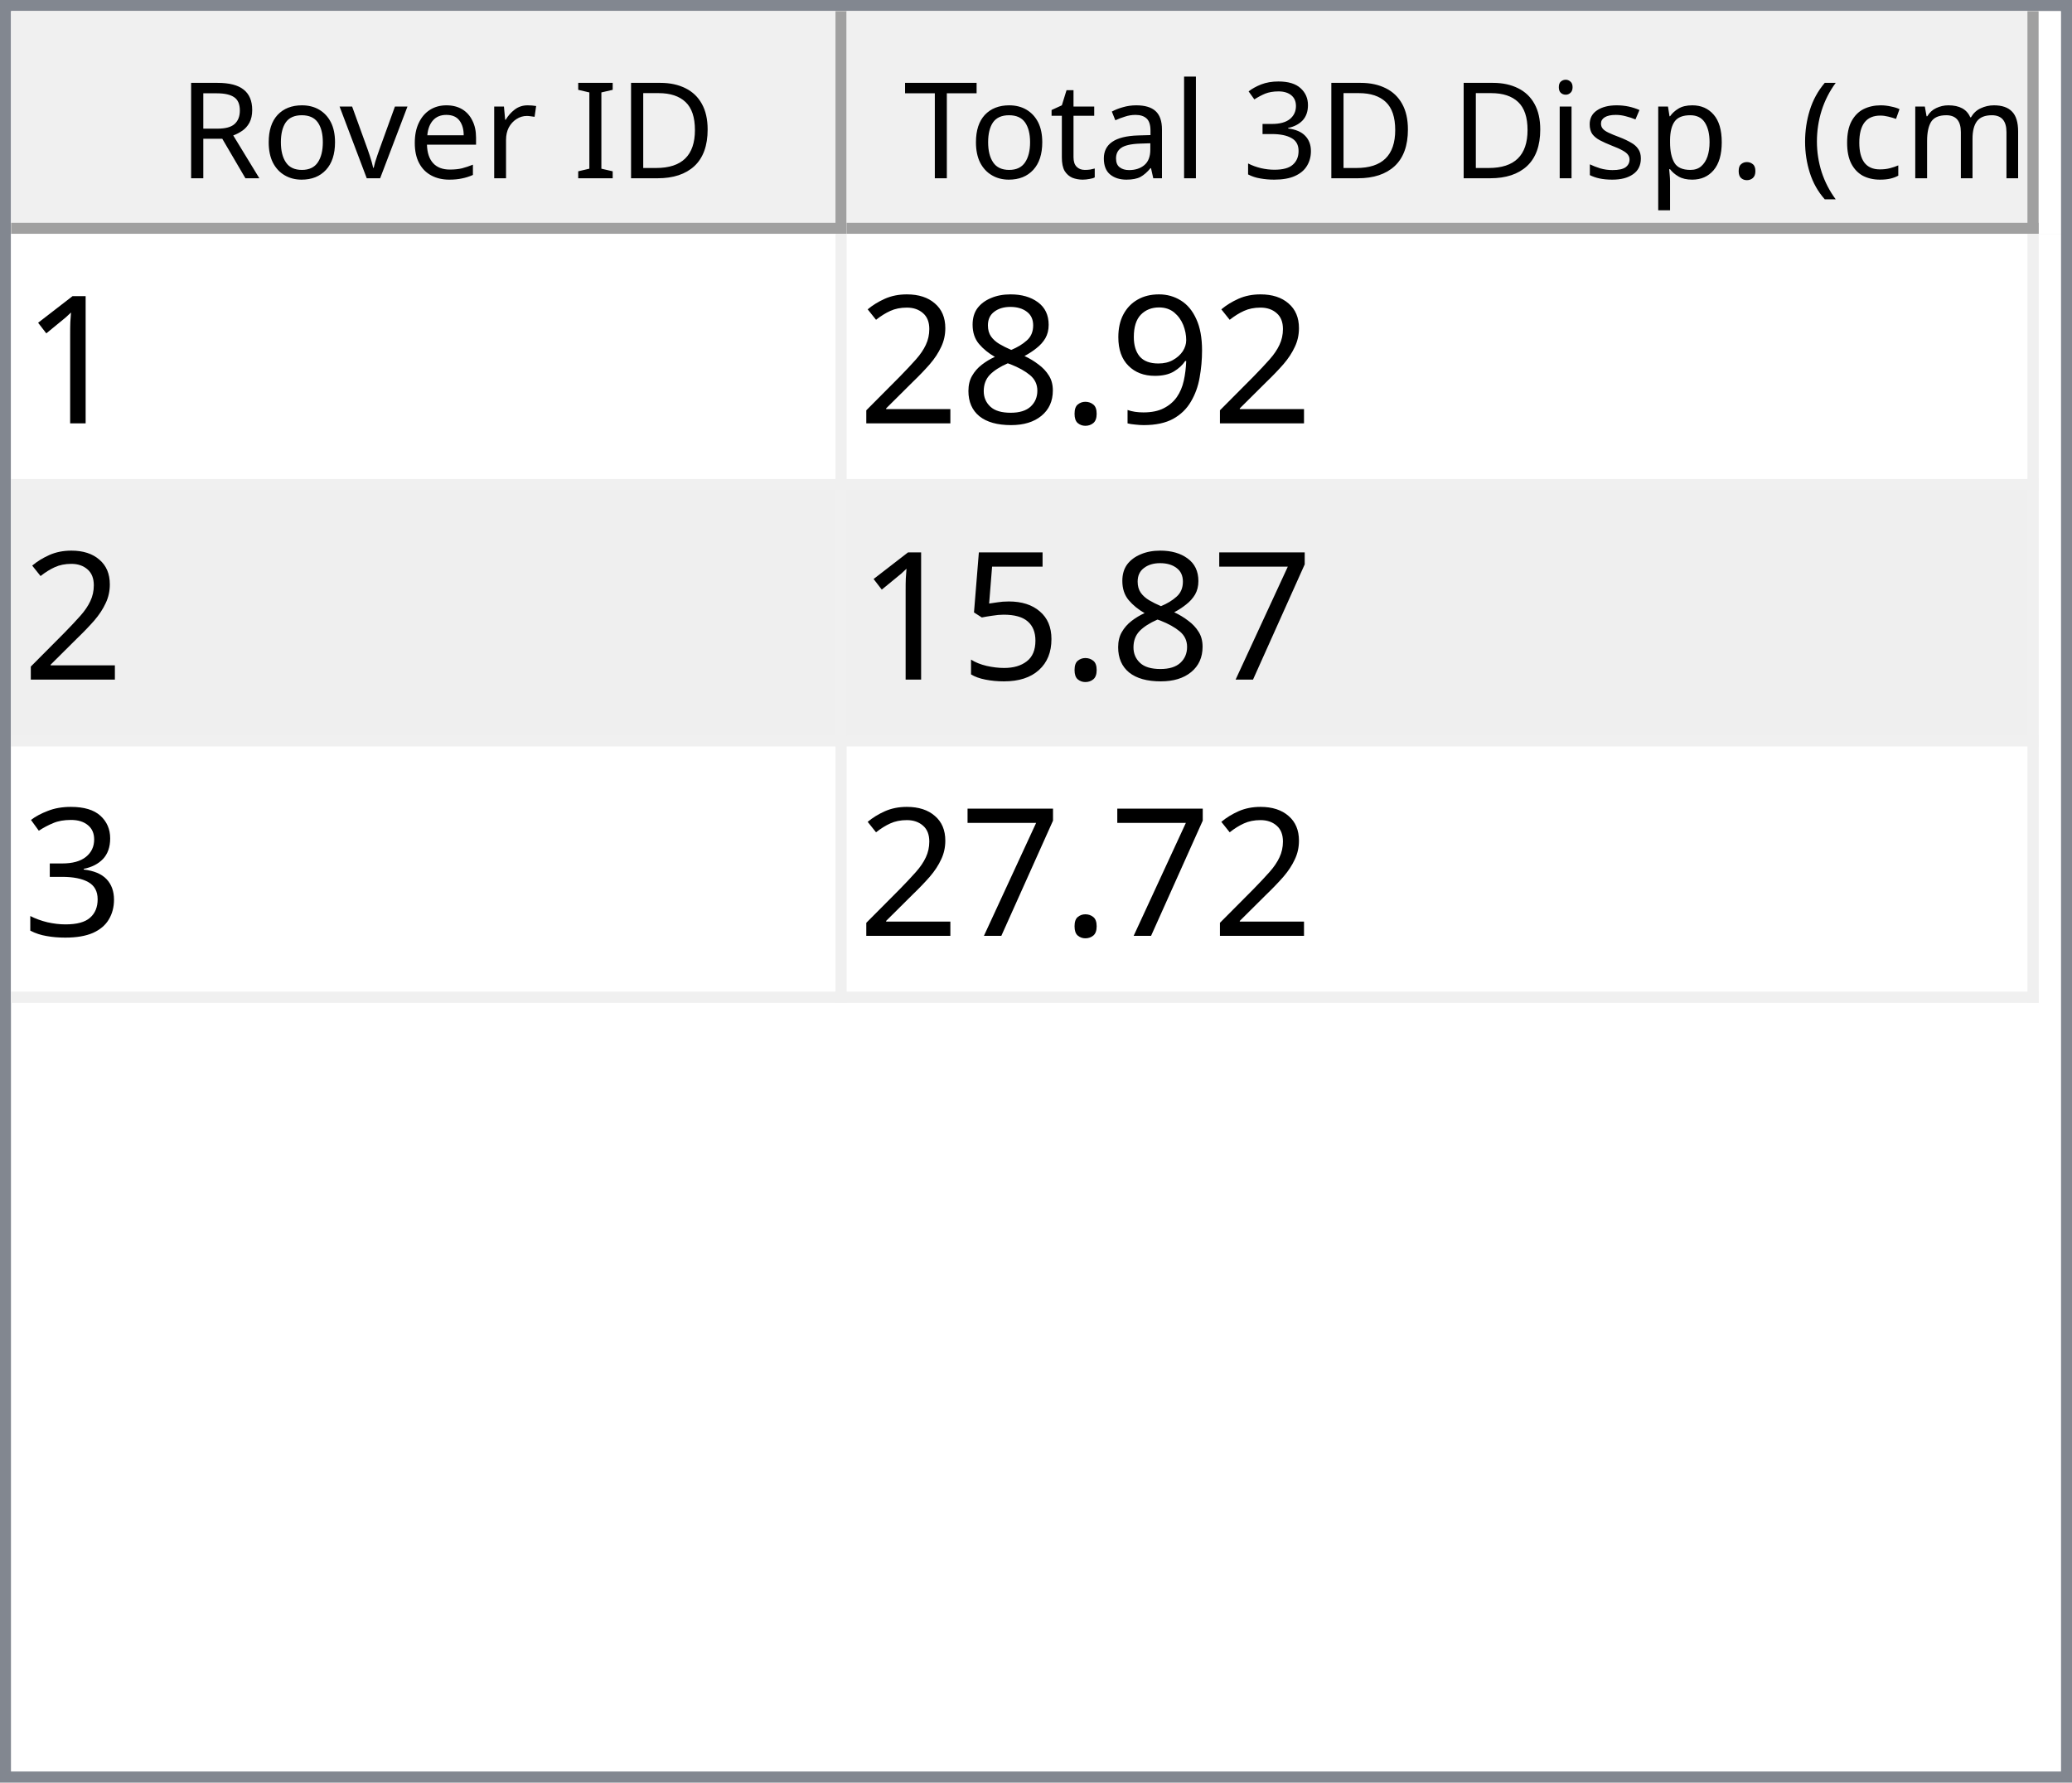
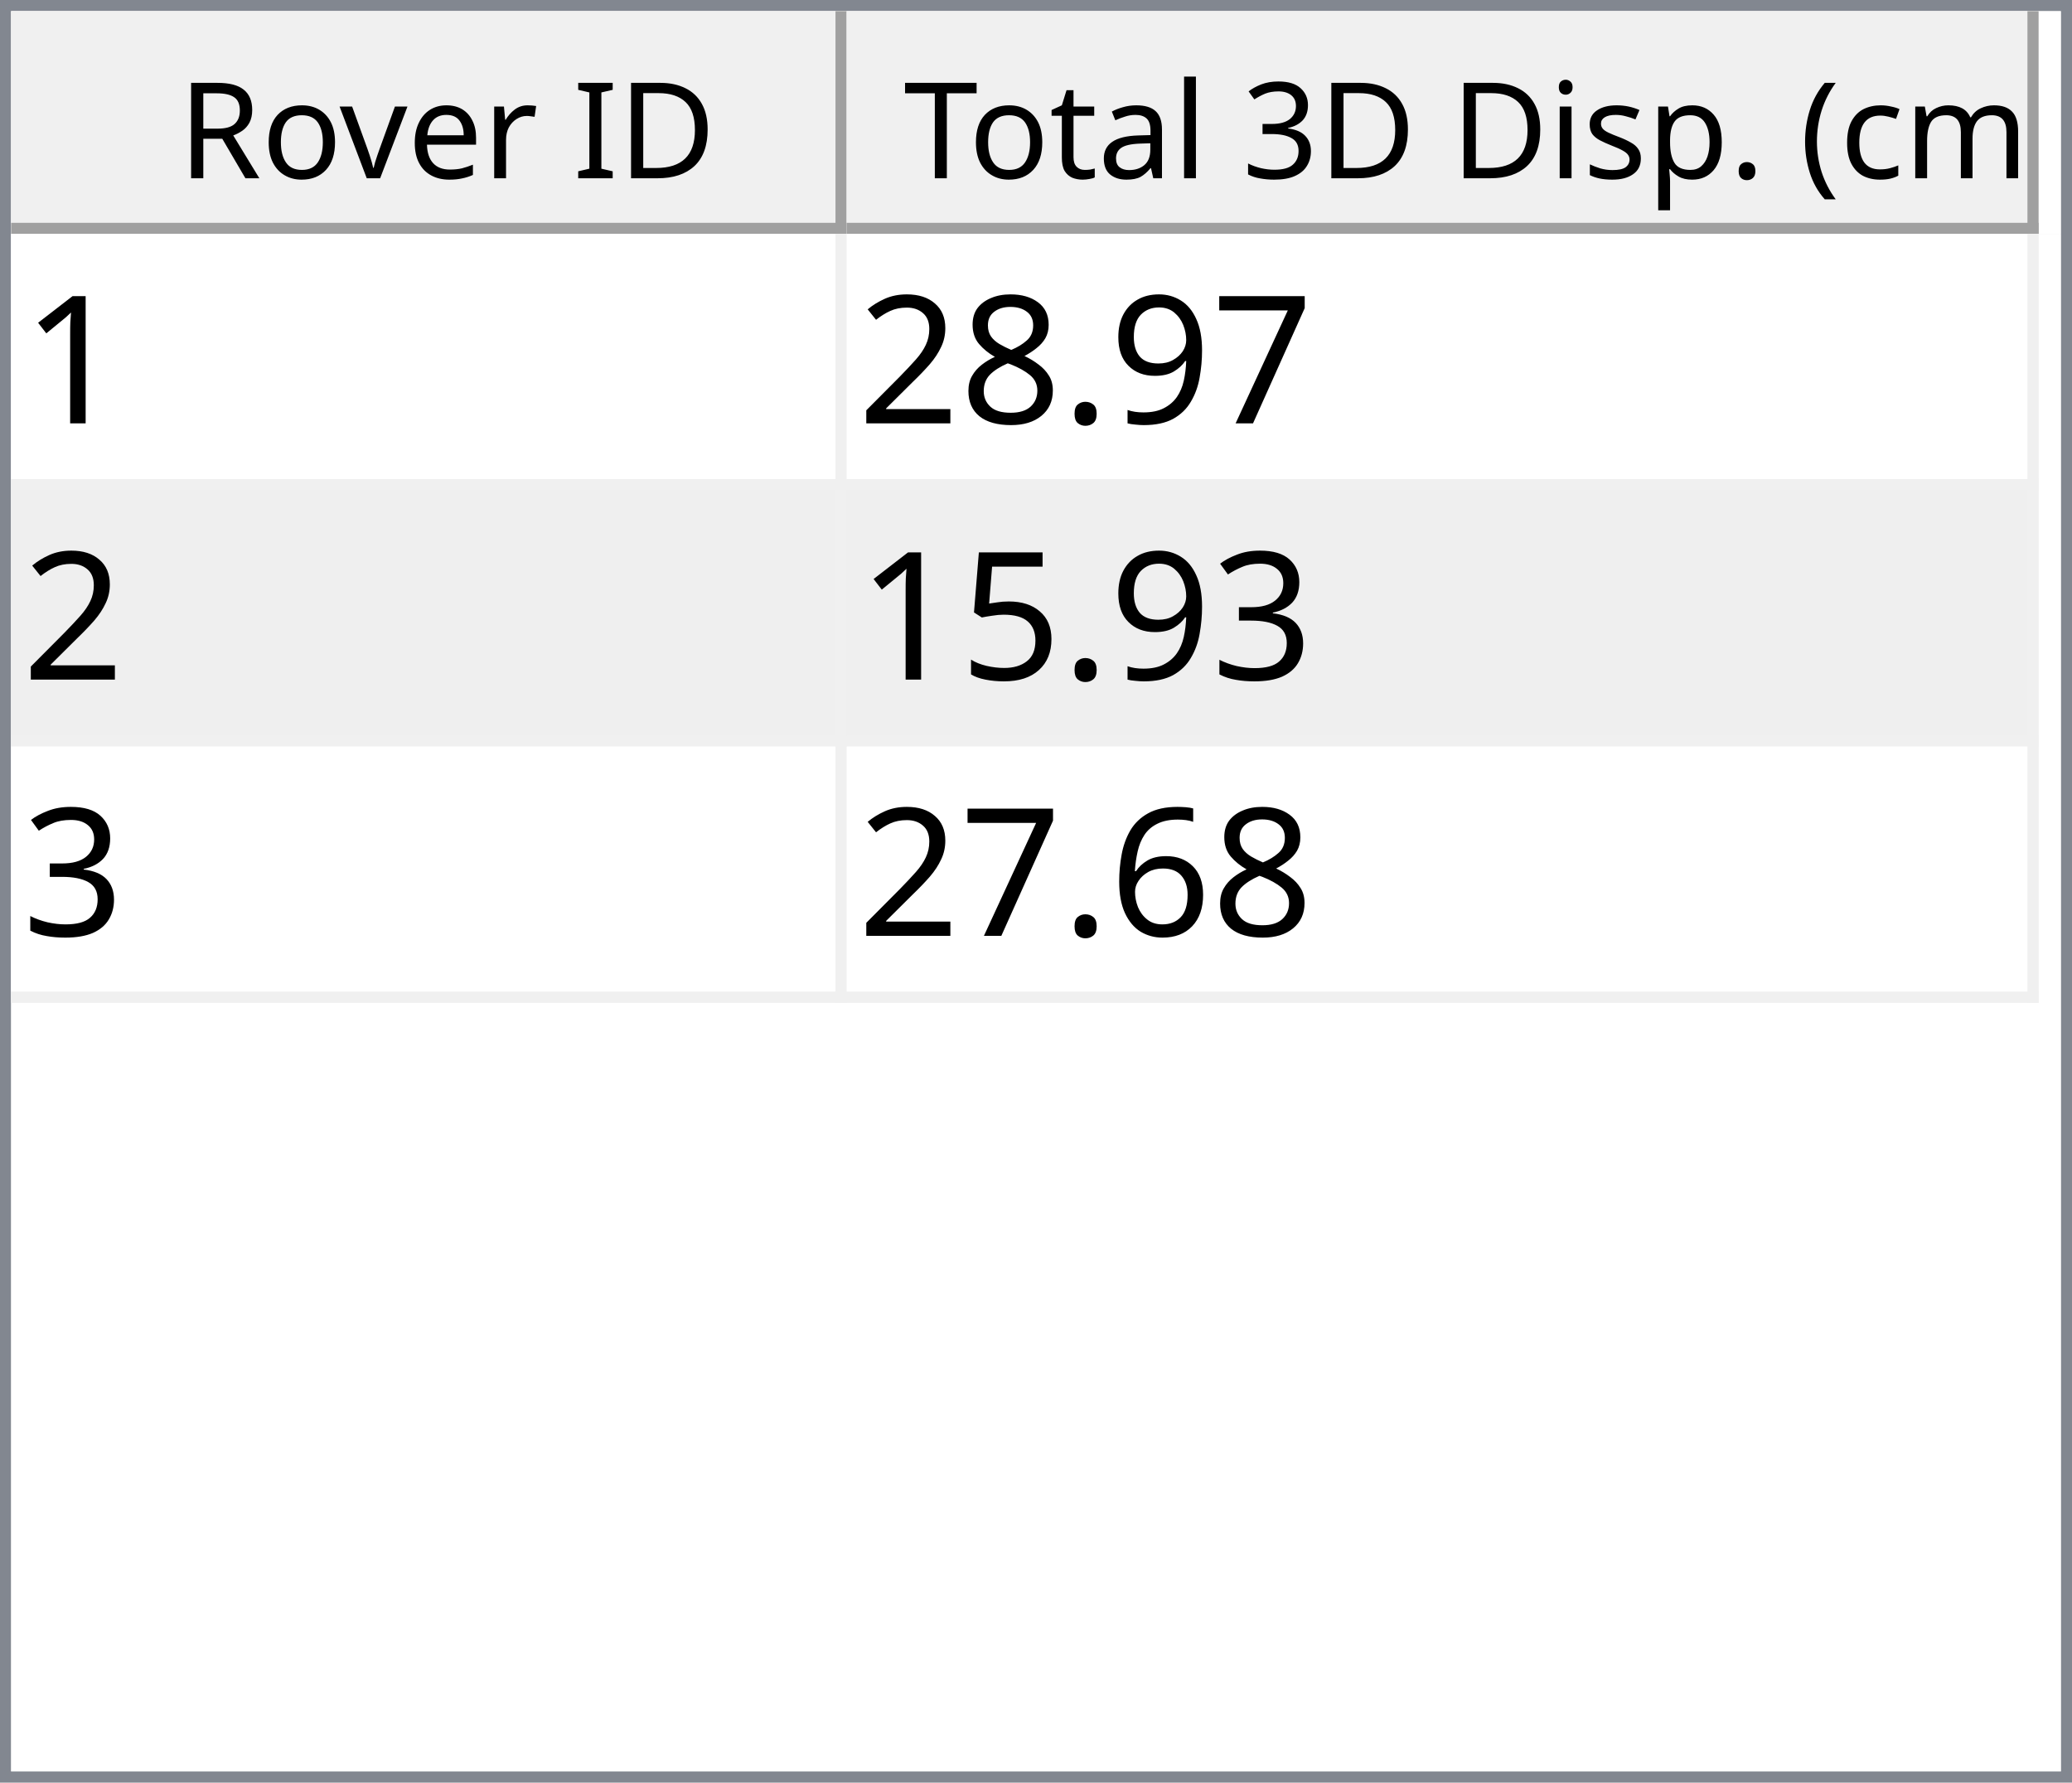
<svg xmlns="http://www.w3.org/2000/svg" style="fill-opacity:1; color-rendering:auto; color-interpolation:auto; text-rendering:auto; stroke:black; stroke-linecap:square; stroke-miterlimit:10; shape-rendering:auto; stroke-opacity:1; fill:black; stroke-dasharray:none; font-weight:normal; stroke-width:1; font-family:'Dialog'; font-style:normal; stroke-linejoin:miter; font-size:12px; stroke-dashoffset:0; image-rendering:auto;" width="186" height="160">
  <defs id="genericDefs" />
  <g>
    <defs id="defs1">
      <clipPath clipPathUnits="userSpaceOnUse" id="clipPath1">
        <path d="M0 0 L186 0 L186 160 L0 160 L0 0 Z" />
      </clipPath>
      <clipPath clipPathUnits="userSpaceOnUse" id="clipPath2">
        <path d="M0 0 L0 160 L186 160 L186 0 Z" />
      </clipPath>
      <clipPath clipPathUnits="userSpaceOnUse" id="clipPath3">
        <path d="M0 0 L0 20 L184 20 L184 0 Z" />
      </clipPath>
      <clipPath clipPathUnits="userSpaceOnUse" id="clipPath4">
        <path d="M0 0 L0 20 L75 20 L75 0 Z" />
      </clipPath>
      <clipPath clipPathUnits="userSpaceOnUse" id="clipPath5">
        <path d="M1 1 L1 19 L74 19 L74 1 Z" />
      </clipPath>
      <clipPath clipPathUnits="userSpaceOnUse" id="clipPath6">
        <path d="M0 0 L0 18 L73 18 L73 0 Z" />
      </clipPath>
      <clipPath clipPathUnits="userSpaceOnUse" id="clipPath7">
        <path d="M-0.5 -0.5 L-0.5 19.5 L74.5 19.5 L74.5 -0.5 Z" />
      </clipPath>
      <clipPath clipPathUnits="userSpaceOnUse" id="clipPath8">
        <path d="M0 0 L0 20 L107 20 L107 0 Z" />
      </clipPath>
      <clipPath clipPathUnits="userSpaceOnUse" id="clipPath9">
        <path d="M1 1 L1 19 L106 19 L106 1 Z" />
      </clipPath>
      <clipPath clipPathUnits="userSpaceOnUse" id="clipPath10">
        <path d="M0 0 L0 18 L105 18 L105 0 Z" />
      </clipPath>
      <clipPath clipPathUnits="userSpaceOnUse" id="clipPath11">
        <path d="M-0.5 -0.5 L-0.5 19.5 L106.5 19.5 L106.5 -0.5 Z" />
      </clipPath>
      <clipPath clipPathUnits="userSpaceOnUse" id="clipPath12">
        <path d="M0 0 L0 138 L184 138 L184 0 Z" />
      </clipPath>
      <clipPath clipPathUnits="userSpaceOnUse" id="clipPath13">
        <path d="M0 0 L0 69 L182 69 L182 0 Z" />
      </clipPath>
      <clipPath clipPathUnits="userSpaceOnUse" id="clipPath14">
        <path d="M-0.5 -0.5 L-0.5 68.5 L181.5 68.5 L181.5 -0.5 Z" />
      </clipPath>
      <clipPath clipPathUnits="userSpaceOnUse" id="clipPath15">
        <path d="M0 0 L0 22 L74 22 L74 0 Z" />
      </clipPath>
      <clipPath clipPathUnits="userSpaceOnUse" id="clipPath16">
        <path d="M0 0 L0 22 L106 22 L106 0 Z" />
      </clipPath>
      <font horiz-adv-x="64.551" id="font1">
        <font-face ascent="107.91" descent="25.098" units-per-em="100" style="font-style:normal; font-family:Segoe UI; font-weight:normal;" />
        <missing-glyph horiz-adv-x="64.551" d="M8.109 0 L8.109 68.266 L56.453 68.266 L56.453 0 L8.109 0 ZM15.328 7.234 L49.219 7.234 L49.219 61.031 L15.328 61.031 L15.328 7.234 Z" />
        <glyph unicode="D" horiz-adv-x="70.117" d="M9.188 0 L9.188 70.016 L28.516 70.016 Q65.531 70.016 65.531 35.891 Q65.531 19.672 55.25 9.836 Q44.969 0 27.734 0 L9.188 0 ZM17.391 62.594 L17.391 7.422 L27.828 7.422 Q41.609 7.422 49.273 14.797 Q56.938 22.172 56.938 35.688 Q56.938 62.594 28.328 62.594 L17.391 62.594 Z" />
        <glyph unicode="I" horiz-adv-x="26.611" d="M17.391 0 L9.188 0 L9.188 70.016 L17.391 70.016 L17.391 0 Z" />
        <glyph unicode=" " horiz-adv-x="27.393" d="" />
        <glyph unicode="r" horiz-adv-x="34.766" d="M34.188 41.891 Q32.078 43.5 28.125 43.5 Q23 43.5 19.555 38.672 Q16.109 33.844 16.109 25.484 L16.109 0 L8.109 0 L8.109 50 L16.109 50 L16.109 39.703 L16.312 39.703 Q18.016 44.969 21.531 47.922 Q25.047 50.875 29.391 50.875 Q32.516 50.875 34.188 50.203 L34.188 41.891 Z" />
        <glyph unicode="e" horiz-adv-x="52.295" d="M48.297 23 L12.984 23 Q13.188 14.656 17.484 10.109 Q21.781 5.562 29.297 5.562 Q37.75 5.562 44.828 11.141 L44.828 3.609 Q38.234 -1.172 27.391 -1.172 Q16.797 -1.172 10.742 5.641 Q4.688 12.453 4.688 24.812 Q4.688 36.469 11.305 43.82 Q17.922 51.172 27.734 51.172 Q37.547 51.172 42.922 44.828 Q48.297 38.484 48.297 27.203 L48.297 23 ZM40.094 29.781 Q40.047 36.719 36.75 40.578 Q33.453 44.438 27.594 44.438 Q21.922 44.438 17.969 40.383 Q14.016 36.328 13.094 29.781 L40.094 29.781 Z" />
        <glyph unicode="v" horiz-adv-x="47.9" d="M47.406 50 L27.484 0 L19.625 0 L0.688 50 L9.469 50 L22.172 13.672 Q23.578 9.672 23.922 6.688 L24.125 6.688 Q24.609 10.453 25.688 13.484 L38.969 50 L47.406 50 Z" />
        <glyph unicode="o" horiz-adv-x="58.594" d="M29 -1.172 Q17.922 -1.172 11.305 5.836 Q4.688 12.844 4.688 24.422 Q4.688 37.016 11.57 44.094 Q18.453 51.172 30.172 51.172 Q41.359 51.172 47.633 44.289 Q53.906 37.406 53.906 25.203 Q53.906 13.234 47.141 6.031 Q40.375 -1.172 29 -1.172 ZM29.594 44.438 Q21.875 44.438 17.383 39.188 Q12.891 33.938 12.891 24.703 Q12.891 15.828 17.43 10.695 Q21.969 5.562 29.594 5.562 Q37.359 5.562 41.531 10.594 Q45.703 15.625 45.703 24.906 Q45.703 34.281 41.531 39.359 Q37.359 44.438 29.594 44.438 Z" />
        <glyph unicode="R" horiz-adv-x="59.814" d="M59.375 0 L49.609 0 L37.891 19.625 Q36.281 22.359 34.766 24.289 Q33.25 26.219 31.664 27.438 Q30.078 28.656 28.25 29.219 Q26.422 29.781 24.125 29.781 L17.391 29.781 L17.391 0 L9.188 0 L9.188 70.016 L30.078 70.016 Q34.672 70.016 38.555 68.867 Q42.438 67.719 45.289 65.375 Q48.141 63.031 49.758 59.547 Q51.375 56.062 51.375 51.375 Q51.375 47.703 50.273 44.656 Q49.172 41.609 47.148 39.211 Q45.125 36.812 42.266 35.133 Q39.406 33.453 35.844 32.516 L35.844 32.328 Q37.594 31.547 38.891 30.547 Q40.188 29.547 41.359 28.18 Q42.531 26.812 43.68 25.078 Q44.828 23.344 46.234 21.047 L59.375 0 ZM17.391 62.594 L17.391 37.203 L28.516 37.203 Q31.594 37.203 34.203 38.133 Q36.812 39.062 38.719 40.797 Q40.625 42.531 41.703 45.047 Q42.781 47.562 42.781 50.688 Q42.781 56.297 39.141 59.445 Q35.5 62.594 28.609 62.594 L17.391 62.594 Z" />
        <glyph unicode=")" horiz-adv-x="30.176" d="M8.297 -15.922 L1.172 -15.922 Q16.406 2.344 16.406 26.812 Q16.406 51.469 1.078 70.016 L8.297 70.016 Q23.531 52.156 23.531 26.703 Q23.531 1.375 8.297 -15.922 Z" />
        <glyph unicode="m" horiz-adv-x="86.133" d="M79.109 0 L71.094 0 L71.094 28.719 Q71.094 37.016 68.531 40.727 Q65.969 44.438 59.906 44.438 Q54.781 44.438 51.195 39.75 Q47.609 35.062 47.609 28.516 L47.609 0 L39.594 0 L39.594 29.688 Q39.594 44.438 28.219 44.438 Q22.953 44.438 19.531 40.016 Q16.109 35.594 16.109 28.516 L16.109 0 L8.109 0 L8.109 50 L16.109 50 L16.109 42.094 L16.312 42.094 Q21.625 51.172 31.844 51.172 Q36.969 51.172 40.773 48.312 Q44.578 45.453 46 40.828 Q51.562 51.172 62.594 51.172 Q79.109 51.172 79.109 30.812 L79.109 0 Z" />
        <glyph unicode="c" horiz-adv-x="46.191" d="M42.188 2.297 Q36.422 -1.172 28.516 -1.172 Q17.828 -1.172 11.258 5.789 Q4.688 12.75 4.688 23.828 Q4.688 36.188 11.766 43.68 Q18.844 51.172 30.672 51.172 Q37.25 51.172 42.281 48.734 L42.281 40.531 Q36.719 44.438 30.375 44.438 Q22.703 44.438 17.797 38.945 Q12.891 33.453 12.891 24.516 Q12.891 15.719 17.508 10.641 Q22.125 5.562 29.891 5.562 Q36.422 5.562 42.188 9.906 L42.188 2.297 Z" />
        <glyph unicode="(" horiz-adv-x="30.176" d="M29.109 -15.922 L21.969 -15.922 Q6.844 1.375 6.844 26.703 Q6.844 52.156 21.969 70.016 L29.203 70.016 Q13.875 51.469 13.875 26.812 Q13.875 2.344 29.109 -15.922 Z" />
        <glyph unicode="." horiz-adv-x="21.68" d="M10.891 -1.078 Q8.641 -1.078 7.055 0.539 Q5.469 2.156 5.469 4.391 Q5.469 6.641 7.055 8.273 Q8.641 9.906 10.891 9.906 Q13.188 9.906 14.797 8.273 Q16.406 6.641 16.406 4.391 Q16.406 2.156 14.797 0.539 Q13.188 -1.078 10.891 -1.078 Z" />
        <glyph unicode="p" horiz-adv-x="58.789" d="M16.312 7.234 L16.109 7.234 L16.109 -23 L8.109 -23 L8.109 50 L16.109 50 L16.109 41.219 L16.312 41.219 Q22.219 51.172 33.594 51.172 Q43.266 51.172 48.688 44.461 Q54.109 37.75 54.109 26.469 Q54.109 13.922 48 6.375 Q41.891 -1.172 31.297 -1.172 Q21.578 -1.172 16.312 7.234 ZM16.109 27.391 L16.109 20.406 Q16.109 14.203 20.141 9.883 Q24.172 5.562 30.375 5.562 Q37.641 5.562 41.773 11.133 Q45.906 16.703 45.906 26.609 Q45.906 34.969 42.047 39.703 Q38.188 44.438 31.594 44.438 Q24.609 44.438 20.359 39.578 Q16.109 34.719 16.109 27.391 Z" />
        <glyph unicode="s" horiz-adv-x="42.432" d="M5.078 1.812 L5.078 10.406 Q11.625 5.562 19.484 5.562 Q30.031 5.562 30.031 12.594 Q30.031 14.594 29.125 15.992 Q28.219 17.391 26.68 18.461 Q25.141 19.531 23.07 20.383 Q21 21.234 18.609 22.172 Q15.281 23.484 12.766 24.828 Q10.25 26.172 8.57 27.859 Q6.891 29.547 6.031 31.695 Q5.172 33.844 5.172 36.719 Q5.172 40.234 6.789 42.945 Q8.406 45.656 11.086 47.484 Q13.766 49.312 17.211 50.242 Q20.656 51.172 24.312 51.172 Q30.812 51.172 35.938 48.922 L35.938 40.828 Q30.422 44.438 23.25 44.438 Q21 44.438 19.195 43.922 Q17.391 43.406 16.094 42.477 Q14.797 41.547 14.086 40.258 Q13.375 38.969 13.375 37.406 Q13.375 35.453 14.086 34.133 Q14.797 32.812 16.164 31.789 Q17.531 30.766 19.484 29.938 Q21.438 29.109 23.922 28.125 Q27.25 26.859 29.883 25.516 Q32.516 24.172 34.375 22.484 Q36.234 20.797 37.234 18.602 Q38.234 16.406 38.234 13.375 Q38.234 9.672 36.602 6.938 Q34.969 4.203 32.234 2.398 Q29.5 0.594 25.93 -0.289 Q22.359 -1.172 18.453 -1.172 Q10.75 -1.172 5.078 1.812 Z" />
        <glyph unicode="i" horiz-adv-x="24.219" d="M12.203 62.703 Q10.062 62.703 8.547 64.164 Q7.031 65.625 7.031 67.875 Q7.031 70.125 8.547 71.609 Q10.062 73.094 12.203 73.094 Q14.406 73.094 15.945 71.609 Q17.484 70.125 17.484 67.875 Q17.484 65.719 15.945 64.211 Q14.406 62.703 12.203 62.703 ZM16.109 0 L8.109 0 L8.109 50 L16.109 50 L16.109 0 Z" />
        <glyph unicode="3" horiz-adv-x="53.906" d="M46.531 19.828 Q46.531 15.094 44.75 11.211 Q42.969 7.328 39.719 4.57 Q36.469 1.812 31.93 0.297 Q27.391 -1.219 21.922 -1.219 Q11.922 -1.219 6 2.594 L6 11.188 Q13.094 5.609 22.219 5.609 Q25.875 5.609 28.828 6.539 Q31.781 7.469 33.906 9.227 Q36.031 10.984 37.18 13.477 Q38.328 15.969 38.328 19.094 Q38.328 32.812 18.797 32.812 L12.984 32.812 L12.984 39.594 L18.5 39.594 Q35.797 39.594 35.797 52.484 Q35.797 64.406 22.609 64.406 Q15.188 64.406 8.688 59.422 L8.688 67.188 Q15.375 71.188 24.609 71.188 Q29 71.188 32.57 69.969 Q36.141 68.75 38.68 66.555 Q41.219 64.359 42.609 61.281 Q44 58.203 44 54.5 Q44 40.672 30.031 36.719 L30.031 36.531 Q33.594 36.141 36.625 34.797 Q39.656 33.453 41.852 31.305 Q44.047 29.156 45.289 26.25 Q46.531 23.344 46.531 19.828 Z" />
        <glyph unicode="l" horiz-adv-x="24.219" d="M16.109 0 L8.109 0 L8.109 74.031 L16.109 74.031 L16.109 0 Z" />
        <glyph unicode="a" horiz-adv-x="50.879" d="M43.891 0 L35.891 0 L35.891 7.812 L35.688 7.812 Q30.469 -1.172 20.312 -1.172 Q12.844 -1.172 8.617 2.781 Q4.391 6.734 4.391 13.281 Q4.391 27.297 20.906 29.594 L35.891 31.688 Q35.891 44.438 25.594 44.438 Q16.547 44.438 9.281 38.281 L9.281 46.484 Q16.656 51.172 26.266 51.172 Q43.891 51.172 43.891 32.516 L43.891 0 ZM35.891 25.297 L23.828 23.641 Q18.266 22.859 15.43 20.875 Q12.594 18.891 12.594 13.875 Q12.594 10.203 15.211 7.883 Q17.828 5.562 22.172 5.562 Q28.125 5.562 32.008 9.742 Q35.891 13.922 35.891 20.312 L35.891 25.297 Z" />
        <glyph unicode="t" horiz-adv-x="33.887" d="M31.297 0.484 Q28.469 -1.078 23.828 -1.078 Q10.688 -1.078 10.688 13.578 L10.688 43.172 L2.094 43.172 L2.094 50 L10.688 50 L10.688 62.203 L18.703 64.797 L18.703 50 L31.297 50 L31.297 43.172 L18.703 43.172 L18.703 14.984 Q18.703 9.969 20.414 7.82 Q22.125 5.672 26.078 5.672 Q29.109 5.672 31.297 7.328 L31.297 0.484 Z" />
        <glyph unicode="T" horiz-adv-x="52.393" d="M50.594 62.594 L30.375 62.594 L30.375 0 L22.172 0 L22.172 62.594 L2 62.594 L2 70.016 L50.594 70.016 L50.594 62.594 Z" />
      </font>
      <font horiz-adv-x="75.0" id="font2">
        <font-face ascent="100.537" descent="21.973" units-per-em="100" style="font-style:normal; font-family:sans-serif; font-weight:normal;" />
        <missing-glyph horiz-adv-x="75.0" d="M12.5 0 L12.5 62.5 L62.5 62.5 L62.5 0 L12.5 0 ZM14.062 1.562 L60.938 1.562 L60.938 60.938 L14.062 60.938 L14.062 1.562 Z" />
        <glyph unicode="1" horiz-adv-x="55.615" d="M37.25 0 L28.469 0 L28.469 56 Q25.297 52.984 20.141 49.953 Q14.984 46.922 10.891 45.406 L10.891 53.906 Q18.266 57.375 23.781 62.305 Q29.297 67.234 31.594 71.875 L37.25 71.875 L37.25 0 Z" />
+         <glyph unicode="7" horiz-adv-x="55.615" d="M4.734 62.203 L4.734 70.656 L51.078 70.656 L51.078 63.812 Q44.234 56.547 37.523 44.484 Q30.812 32.422 27.156 19.672 Q24.516 10.688 23.781 0 L14.75 0 Q14.891 8.453 18.062 20.414 Q21.234 32.375 27.172 43.484 Q33.109 54.594 39.797 62.203 L4.734 62.203 Z" />
        <glyph unicode="9" horiz-adv-x="55.615" d="M5.469 16.547 L13.922 17.328 Q14.984 11.375 18.016 8.688 Q21.047 6 25.781 6 Q29.828 6 32.883 7.859 Q35.938 9.719 37.891 12.82 Q39.844 15.922 41.164 21.195 Q42.484 26.469 42.484 31.938 Q42.484 32.516 42.438 33.688 Q39.797 29.5 35.234 26.883 Q30.672 24.266 25.344 24.266 Q16.453 24.266 10.305 30.711 Q4.156 37.156 4.156 47.703 Q4.156 58.594 10.578 65.234 Q17 71.875 26.656 71.875 Q33.641 71.875 39.43 68.117 Q45.219 64.359 48.219 57.398 Q51.219 50.438 51.219 37.25 Q51.219 23.531 48.242 15.406 Q45.266 7.281 39.383 3.031 Q33.5 -1.219 25.594 -1.219 Q17.188 -1.219 11.867 3.445 Q6.547 8.109 5.469 16.547 ZM41.453 48.141 Q41.453 55.719 37.43 60.156 Q33.406 64.594 27.734 64.594 Q21.875 64.594 17.531 59.812 Q13.188 55.031 13.188 47.406 Q13.188 40.578 17.312 36.305 Q21.438 32.031 27.484 32.031 Q33.594 32.031 37.523 36.305 Q41.453 40.578 41.453 48.141 Z" />
        <glyph unicode="." horiz-adv-x="27.783" d="M9.078 0 L9.078 10.016 L19.094 10.016 L19.094 0 L9.078 0 Z" />
        <glyph unicode="8" horiz-adv-x="55.615" d="M17.672 38.812 Q12.203 40.828 9.57 44.539 Q6.938 48.25 6.938 53.422 Q6.938 61.234 12.555 66.555 Q18.172 71.875 27.484 71.875 Q36.859 71.875 42.578 66.43 Q48.297 60.984 48.297 53.172 Q48.297 48.188 45.68 44.508 Q43.062 40.828 37.75 38.812 Q44.344 36.672 47.781 31.883 Q51.219 27.094 51.219 20.453 Q51.219 11.281 44.727 5.031 Q38.234 -1.219 27.641 -1.219 Q17.047 -1.219 10.547 5.055 Q4.047 11.328 4.047 20.703 Q4.047 27.688 7.594 32.398 Q11.141 37.109 17.672 38.812 ZM15.922 53.719 Q15.922 48.641 19.195 45.414 Q22.469 42.188 27.688 42.188 Q32.766 42.188 36.016 45.383 Q39.266 48.578 39.266 53.219 Q39.266 58.062 35.914 61.359 Q32.562 64.656 27.594 64.656 Q22.562 64.656 19.242 61.43 Q15.922 58.203 15.922 53.719 ZM13.094 20.656 Q13.094 16.891 14.875 13.375 Q16.656 9.859 20.172 7.93 Q23.688 6 27.734 6 Q34.031 6 38.133 10.055 Q42.234 14.109 42.234 20.359 Q42.234 26.703 38.016 30.859 Q33.797 35.016 27.438 35.016 Q21.234 35.016 17.164 30.914 Q13.094 26.812 13.094 20.656 Z" />
        <glyph unicode="2" horiz-adv-x="55.615" d="M50.344 8.453 L50.344 0 L3.031 0 Q2.938 3.172 4.047 6.109 Q5.859 10.938 9.836 15.625 Q13.812 20.312 21.344 26.469 Q33.016 36.031 37.117 41.625 Q41.219 47.219 41.219 52.203 Q41.219 57.422 37.477 61.008 Q33.734 64.594 27.734 64.594 Q21.391 64.594 17.578 60.789 Q13.766 56.984 13.719 50.25 L4.688 51.172 Q5.609 61.281 11.664 66.578 Q17.719 71.875 27.938 71.875 Q38.234 71.875 44.242 66.164 Q50.25 60.453 50.25 52 Q50.25 47.703 48.492 43.555 Q46.734 39.406 42.656 34.812 Q38.578 30.219 29.109 22.219 Q21.188 15.578 18.945 13.211 Q16.703 10.844 15.234 8.453 L50.344 8.453 Z" />
-         <glyph unicode="7" horiz-adv-x="55.615" d="M4.734 62.203 L4.734 70.656 L51.078 70.656 L51.078 63.812 Q44.234 56.547 37.523 44.484 Q30.812 32.422 27.156 19.672 Q24.516 10.688 23.781 0 L14.75 0 Q14.891 8.453 18.062 20.414 Q21.234 32.375 27.172 43.484 Q33.109 54.594 39.797 62.203 L4.734 62.203 Z" />
+         <glyph unicode="3" horiz-adv-x="55.615" d="M4.203 18.891 L12.984 20.062 Q14.5 12.594 18.141 9.297 Q21.781 6 27 6 Q33.203 6 37.477 10.297 Q41.75 14.594 41.75 20.953 Q41.75 27 37.797 30.93 Q33.844 34.859 27.734 34.859 Q25.25 34.859 21.531 33.891 L22.516 41.609 Q23.391 41.5 23.922 41.5 Q29.547 41.5 34.039 44.43 Q38.531 47.359 38.531 53.469 Q38.531 58.297 35.258 61.477 Q31.984 64.656 26.812 64.656 Q21.688 64.656 18.266 61.43 Q14.844 58.203 13.875 51.766 L5.078 53.328 Q6.688 62.156 12.398 67.016 Q18.109 71.875 26.609 71.875 Q32.469 71.875 37.398 69.359 Q42.328 66.844 44.945 62.5 Q47.562 58.156 47.562 53.266 Q47.562 48.641 45.07 44.828 Q42.578 41.016 37.703 38.766 Q44.047 37.312 47.562 32.695 Q51.078 28.078 51.078 21.141 Q51.078 11.766 44.242 5.25 Q37.406 -1.266 26.953 -1.266 Q17.531 -1.266 11.305 4.352 Q5.078 9.969 4.203 18.891 Z" />
        <glyph unicode="5" horiz-adv-x="55.615" d="M4.156 18.75 L13.375 19.531 Q14.406 12.797 18.141 9.398 Q21.875 6 27.156 6 Q33.5 6 37.891 10.789 Q42.281 15.578 42.281 23.484 Q42.281 31 38.062 35.352 Q33.844 39.703 27 39.703 Q22.75 39.703 19.336 37.773 Q15.922 35.844 13.969 32.766 L5.719 33.844 L12.641 70.609 L48.25 70.609 L48.25 62.203 L19.672 62.203 L15.828 42.969 Q22.266 47.469 29.344 47.469 Q38.719 47.469 45.164 40.969 Q51.609 34.469 51.609 24.266 Q51.609 14.547 45.953 7.469 Q39.062 -1.219 27.156 -1.219 Q17.391 -1.219 11.211 4.25 Q5.031 9.719 4.156 18.75 Z" />
-         <glyph unicode="3" horiz-adv-x="55.615" d="M4.203 18.891 L12.984 20.062 Q14.5 12.594 18.141 9.297 Q21.781 6 27 6 Q33.203 6 37.477 10.297 Q41.75 14.594 41.75 20.953 Q41.75 27 37.797 30.93 Q33.844 34.859 27.734 34.859 Q25.25 34.859 21.531 33.891 L22.516 41.609 Q23.391 41.5 23.922 41.5 Q29.547 41.5 34.039 44.43 Q38.531 47.359 38.531 53.469 Q38.531 58.297 35.258 61.477 Q31.984 64.656 26.812 64.656 Q21.688 64.656 18.266 61.43 Q14.844 58.203 13.875 51.766 L5.078 53.328 Q6.688 62.156 12.398 67.016 Q18.109 71.875 26.609 71.875 Q32.469 71.875 37.398 69.359 Q42.328 66.844 44.945 62.5 Q47.562 58.156 47.562 53.266 Q47.562 48.641 45.07 44.828 Q42.578 41.016 37.703 38.766 Q44.047 37.312 47.562 32.695 Q51.078 28.078 51.078 21.141 Q51.078 11.766 44.242 5.25 Q37.406 -1.266 26.953 -1.266 Q17.531 -1.266 11.305 4.352 Q5.078 9.969 4.203 18.891 Z" />
+         <glyph unicode="6" horiz-adv-x="55.615" d="M49.75 54.047 L41.016 53.375 Q39.844 58.547 37.703 60.891 Q34.125 64.656 28.906 64.656 Q24.703 64.656 21.531 62.312 Q17.391 59.281 14.992 53.469 Q12.594 47.656 12.5 36.922 Q15.672 41.75 20.266 44.094 Q24.859 46.438 29.891 46.438 Q38.672 46.438 44.852 39.969 Q51.031 33.5 51.031 23.25 Q51.031 16.5 48.125 10.719 Q45.219 4.938 40.141 1.859 Q35.062 -1.219 28.609 -1.219 Q17.625 -1.219 10.695 6.859 Q3.766 14.938 3.766 33.5 Q3.766 54.25 11.422 63.672 Q18.109 71.875 29.438 71.875 Q37.891 71.875 43.289 67.141 Q48.688 62.406 49.75 54.047 ZM13.875 23.188 Q13.875 18.656 15.797 14.508 Q17.719 10.359 21.188 8.18 Q24.656 6 28.469 6 Q34.031 6 38.039 10.492 Q42.047 14.984 42.047 22.703 Q42.047 30.125 38.086 34.398 Q34.125 38.672 28.125 38.672 Q22.172 38.672 18.023 34.398 Q13.875 30.125 13.875 23.188 Z" />
      </font>
    </defs>
    <g style="fill:white; stroke:white;">
      <rect x="0" y="0" width="186" style="clip-path:url(#clipPath1); stroke:none;" height="160" />
    </g>
    <g style="fill:white; text-rendering:optimizeSpeed; color-rendering:optimizeSpeed; image-rendering:optimizeSpeed; shape-rendering:crispEdges; stroke:white; color-interpolation:sRGB;">
      <rect x="0" width="186" height="160" y="0" style="stroke:none;" />
      <path style="stroke:none;" d="M0 160 L186 160 L186 0 L0 0 Z" />
    </g>
    <g style="fill:rgb(240,240,240); font-family:'Segoe UI'; stroke:rgb(240,240,240);">
      <rect x="0" y="0" width="186" style="clip-path:url(#clipPath2); stroke:none;" height="160" />
    </g>
    <g style="fill:rgb(130,135,144); font-family:'Segoe UI'; stroke:rgb(130,135,144);">
      <path d="M0 0 L186 0 L186 160 L0 160 L0 0 ZM1 1 L185 1 L185 159 L1 159 L1 1 Z" style="fill-rule:evenodd; clip-path:url(#clipPath2); stroke:none;" />
    </g>
    <g style="fill:white; font-family:'Segoe UI'; stroke:white;" transform="translate(1,1)">
      <rect x="0" y="0" width="184" style="clip-path:url(#clipPath3); stroke:none;" height="20" />
    </g>
    <g style="fill:rgb(240,240,240); font-family:'Segoe UI'; stroke:rgb(240,240,240);" transform="translate(1,1)">
      <rect x="0" y="0" width="75" style="clip-path:url(#clipPath4); stroke:none;" height="20" />
    </g>
    <g style="font-family:'Segoe UI';" transform="translate(2,2)">
      <text x="14" xml:space="preserve" y="14" style="clip-path:url(#clipPath6); stroke:none;">Rover ID</text>
    </g>
    <g style="fill:rgb(160,160,160); font-family:'Segoe UI'; stroke:rgb(160,160,160); stroke-linejoin:bevel;" transform="translate(1.5,1.5)">
      <line x1="74" x2="74" y1="0" style="fill:none; clip-path:url(#clipPath7);" y2="19" />
    </g>
    <g style="fill:rgb(160,160,160); font-family:'Segoe UI'; stroke:rgb(160,160,160); stroke-linejoin:bevel;" transform="matrix(1,0,0,1,1,1) translate(0.5,0.5)">
      <line x1="0" x2="74" y1="19" style="fill:none; clip-path:url(#clipPath7);" y2="19" />
    </g>
    <g style="fill:rgb(240,240,240); font-family:'Segoe UI'; stroke:rgb(240,240,240);" transform="translate(76,1)">
      <rect x="0" y="0" width="107" style="clip-path:url(#clipPath8); stroke:none;" height="20" />
    </g>
    <g style="font-family:'Segoe UI';" transform="translate(77,2)">
      <text x="1" xml:space="preserve" y="14" style="clip-path:url(#clipPath10); stroke:none;"> Total 3D Disp. (cm)</text>
    </g>
    <g style="fill:rgb(160,160,160); font-family:'Segoe UI'; stroke:rgb(160,160,160); stroke-linejoin:bevel;" transform="translate(76.5,1.5)">
      <line x1="106" x2="106" y1="0" style="fill:none; clip-path:url(#clipPath11);" y2="19" />
    </g>
    <g style="fill:rgb(160,160,160); font-family:'Segoe UI'; stroke:rgb(160,160,160); stroke-linejoin:bevel;" transform="matrix(1,0,0,1,76,1) translate(0.5,0.5)">
      <line x1="0" x2="106" y1="19" style="fill:none; clip-path:url(#clipPath11);" y2="19" />
    </g>
    <g style="fill:white; font-family:'Segoe UI'; stroke:white;" transform="translate(1,21)">
      <rect x="0" y="0" width="184" style="clip-path:url(#clipPath12); stroke:none;" height="138" />
    </g>
    <g style="fill:rgb(240,240,240); font-size:16px; font-family:sans-serif; stroke:rgb(240,240,240);" transform="translate(1,21)">
      <rect x="0" y="0" width="182" style="clip-path:url(#clipPath13); stroke:none;" height="69" />
      <line transform="translate(0.5,0.5)" x1="0" x2="181" y1="22" style="clip-path:url(#clipPath14); fill:none; stroke-linejoin:bevel;" y2="22" />
    </g>
    <g transform="matrix(1,0,0,1,1,21) translate(0.5,0.5)" style="fill:rgb(240,240,240); font-size:16px; font-family:sans-serif; stroke:rgb(240,240,240); stroke-linejoin:bevel;">
      <line x1="0" x2="181" y1="45" style="fill:none; clip-path:url(#clipPath14);" y2="45" />
    </g>
    <g transform="matrix(1,0,0,1,1,21) translate(0.5,0.5)" style="fill:rgb(240,240,240); font-size:16px; font-family:sans-serif; stroke:rgb(240,240,240); stroke-linejoin:bevel;">
      <line x1="0" x2="181" y1="68" style="fill:none; clip-path:url(#clipPath14);" y2="68" />
    </g>
    <g transform="matrix(1,0,0,1,1,21) translate(0.5,0.5)" style="fill:rgb(240,240,240); font-size:16px; font-family:sans-serif; stroke:rgb(240,240,240); stroke-linejoin:bevel;">
      <line x1="74" x2="74" y1="0" style="fill:none; clip-path:url(#clipPath14);" y2="68" />
    </g>
    <g transform="matrix(1,0,0,1,1,21) translate(0.5,0.5)" style="fill:rgb(240,240,240); font-size:16px; font-family:sans-serif; stroke:rgb(240,240,240); stroke-linejoin:bevel;">
      <line x1="181" x2="181" y1="0" style="fill:none; clip-path:url(#clipPath14);" y2="68" />
    </g>
    <g style="fill:white; font-size:16px; font-family:sans-serif; stroke:white;" transform="matrix(1,0,0,1,1,21)">
      <rect x="0" y="0" width="74" style="clip-path:url(#clipPath15); stroke:none;" height="22" />
      <text x="1" y="17" style="fill:black; clip-path:url(#clipPath15); stroke:none;" xml:space="preserve">1</text>
    </g>
    <g style="fill:white; font-size:16px; font-family:sans-serif; stroke:white;" transform="matrix(1,0,0,1,1,21) translate(75,0)">
      <rect x="0" y="0" width="106" style="clip-path:url(#clipPath16); stroke:none;" height="22" />
-       <text x="1" y="17" style="fill:black; clip-path:url(#clipPath16); stroke:none;" xml:space="preserve">28.92</text>
+       <text x="1" y="17" style="fill:black; clip-path:url(#clipPath16); stroke:none;" xml:space="preserve">28.97</text>
    </g>
    <g style="fill:rgb(239,239,239); font-size:16px; font-family:sans-serif; stroke:rgb(239,239,239);" transform="matrix(1,0,0,1,1,21) translate(0,23)">
      <rect x="0" y="0" width="74" style="clip-path:url(#clipPath15); stroke:none;" height="22" />
      <text x="1" y="17" style="fill:black; clip-path:url(#clipPath15); stroke:none;" xml:space="preserve">2</text>
    </g>
    <g style="fill:rgb(239,239,239); font-size:16px; font-family:sans-serif; stroke:rgb(239,239,239);" transform="matrix(1,0,0,1,1,21) translate(75,23)">
      <rect x="0" y="0" width="106" style="clip-path:url(#clipPath16); stroke:none;" height="22" />
-       <text x="1" y="17" style="fill:black; clip-path:url(#clipPath16); stroke:none;" xml:space="preserve">15.87</text>
+       <text x="1" y="17" style="fill:black; clip-path:url(#clipPath16); stroke:none;" xml:space="preserve">15.93</text>
    </g>
    <g style="fill:white; font-size:16px; font-family:sans-serif; stroke:white;" transform="matrix(1,0,0,1,1,21) translate(0,46)">
      <rect x="0" y="0" width="74" style="clip-path:url(#clipPath15); stroke:none;" height="22" />
      <text x="1" y="17" style="fill:black; clip-path:url(#clipPath15); stroke:none;" xml:space="preserve">3</text>
    </g>
    <g style="fill:white; font-size:16px; font-family:sans-serif; stroke:white;" transform="matrix(1,0,0,1,1,21) translate(75,46)">
      <rect x="0" y="0" width="106" style="clip-path:url(#clipPath16); stroke:none;" height="22" />
-       <text x="1" y="17" style="fill:black; clip-path:url(#clipPath16); stroke:none;" xml:space="preserve">27.72</text>
+       <text x="1" y="17" style="fill:black; clip-path:url(#clipPath16); stroke:none;" xml:space="preserve">27.68</text>
    </g>
  </g>
</svg>
